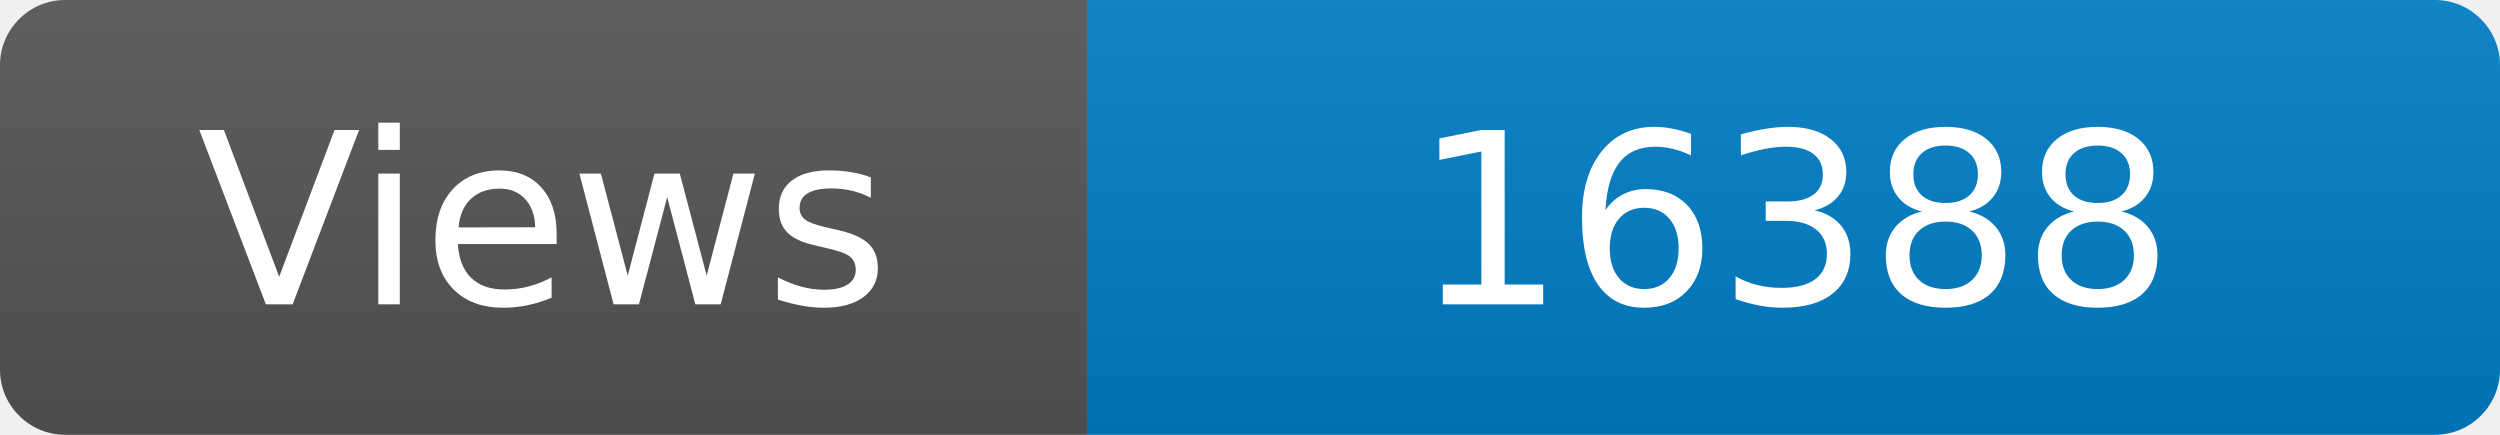
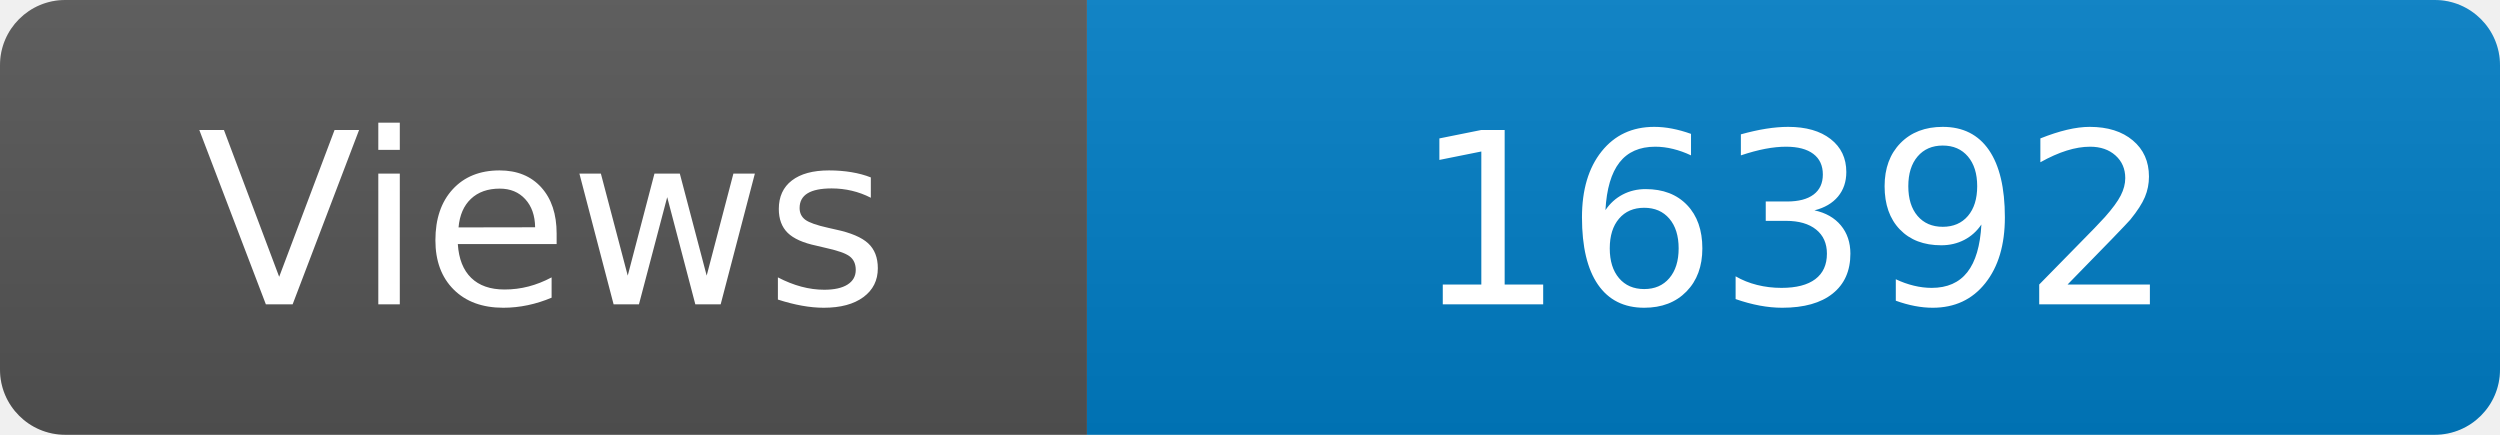
<svg xmlns="http://www.w3.org/2000/svg" width="115" height="20" role="img" aria-label="Maintained?: yes">
  <linearGradient id="s" x2="0" y2="100%">
    <stop offset="0" stop-color="#bbb" stop-opacity=".1" />
    <stop offset="1" stop-opacity=".1" />
  </linearGradient>
  <clipPath id="r">
    <rect width="115" height="20" rx="3" fill="#fff" />
  </clipPath>
  <g clip-path="url(#r)">
    <rect width="50" height="20" fill="#555" />
    <rect x="50" width="160" height="20" fill="#007ec6" />
    <rect width="115" height="20" fill="url(#s)" />
  </g>
  <g fill="#fff" text-anchor="middle" font-family="Verdana,Geneva,DejaVu Sans,sans-serif" font-size="110">
    <text x="250" y="140" transform="scale(.1)" fill="#fff">Views</text>
-     <text x="825" y="140" transform="scale(.1)" fill="#fff">16388</text>
+     <text x="825" y="140" transform="scale(.1)" fill="#fff">16392</text>
  </g>
</svg>
